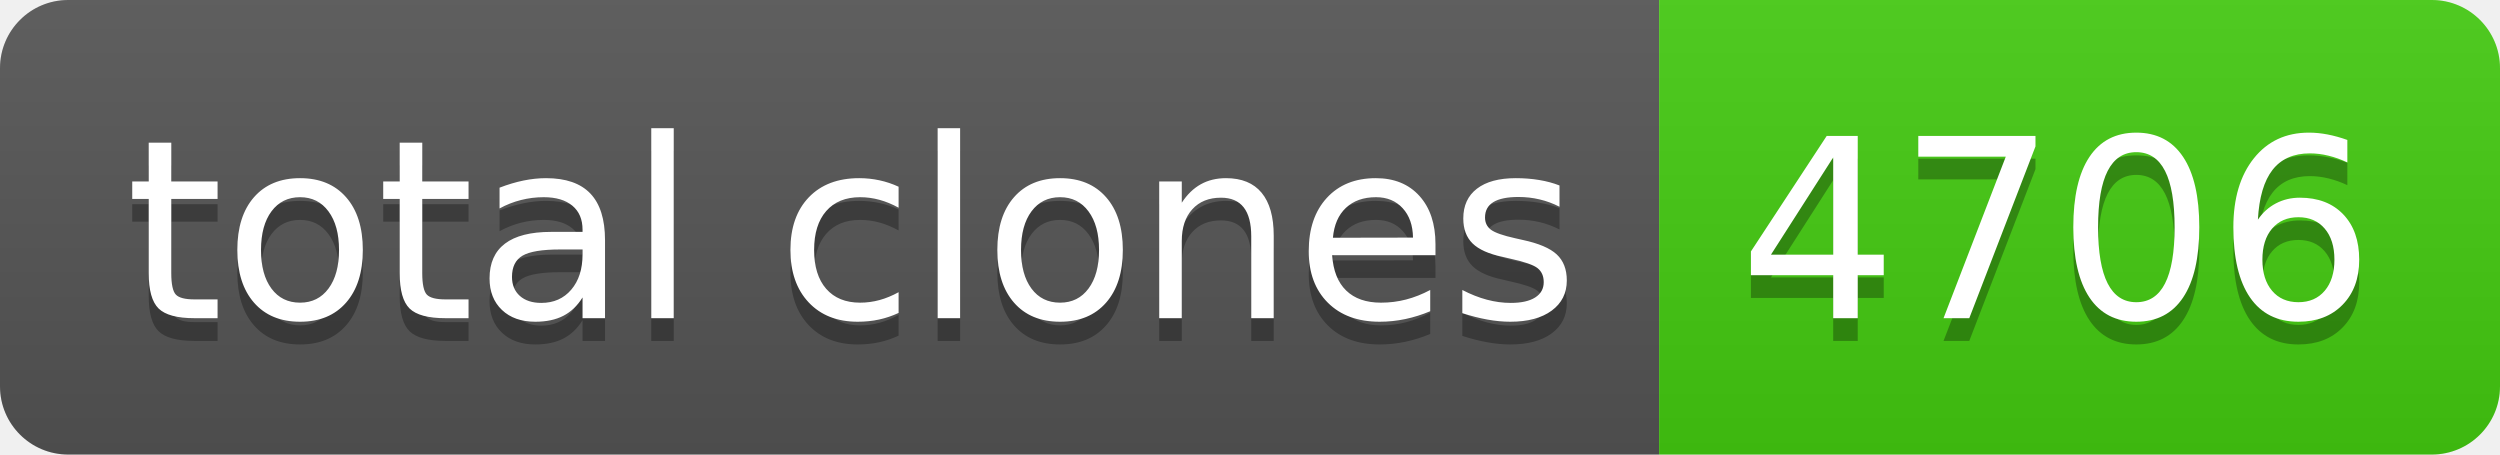
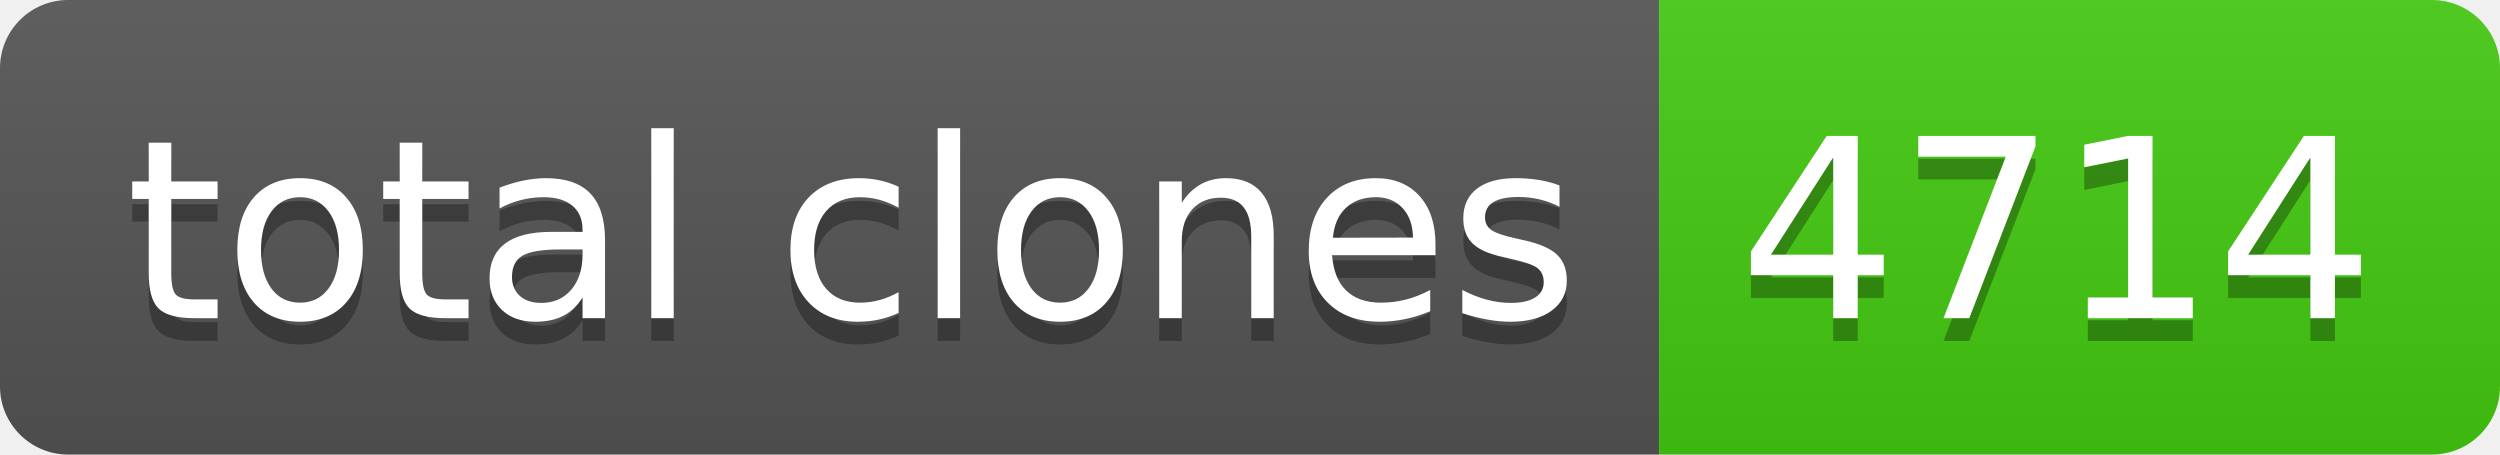
- <svg xmlns="http://www.w3.org/2000/svg" width="110" height="20" role="img" aria-label="total clones: 4706">
+ <svg xmlns="http://www.w3.org/2000/svg" width="110" height="20" role="img" aria-label="total clones: 4714">
  <linearGradient id="s" x2="0" y2="100%">
    <stop offset="0" stop-color="#bbb" stop-opacity=".1" />
    <stop offset="1" stop-opacity=".1" />
  </linearGradient>
  <clipPath id="r">
    <rect width="110" height="20" rx="3" fill="#fff" />
  </clipPath>
  <g clip-path="url(#r)">
    <rect width="73" height="20" fill="#555" />
    <rect x="73" width="37" height="20" fill="#4c1" />
    <rect width="110" height="20" fill="url(#s)" />
  </g>
  <g fill="#fff" text-anchor="middle" font-family="Verdana,Geneva,DejaVu Sans,sans-serif" text-rendering="geometricPrecision" font-size="110">
    <text aria-hidden="true" x="375" y="150" fill="#010101" fill-opacity=".3" transform="scale(.1)" textLength="630">total clones</text>
    <text x="375" y="140" transform="scale(.1)" fill="#fff" textLength="630">total clones</text>
-     <text aria-hidden="true" x="905" y="150" fill="#010101" fill-opacity=".3" transform="scale(.1)" textLength="270">4706</text>
-     <text x="905" y="140" transform="scale(.1)" fill="#fff" textLength="270">4706</text>
+     <text aria-hidden="true" x="905" y="150" fill="#010101" fill-opacity=".3" transform="scale(.1)" textLength="270">4714</text>
+     <text x="905" y="140" transform="scale(.1)" fill="#fff" textLength="270">4714</text>
  </g>
</svg>
